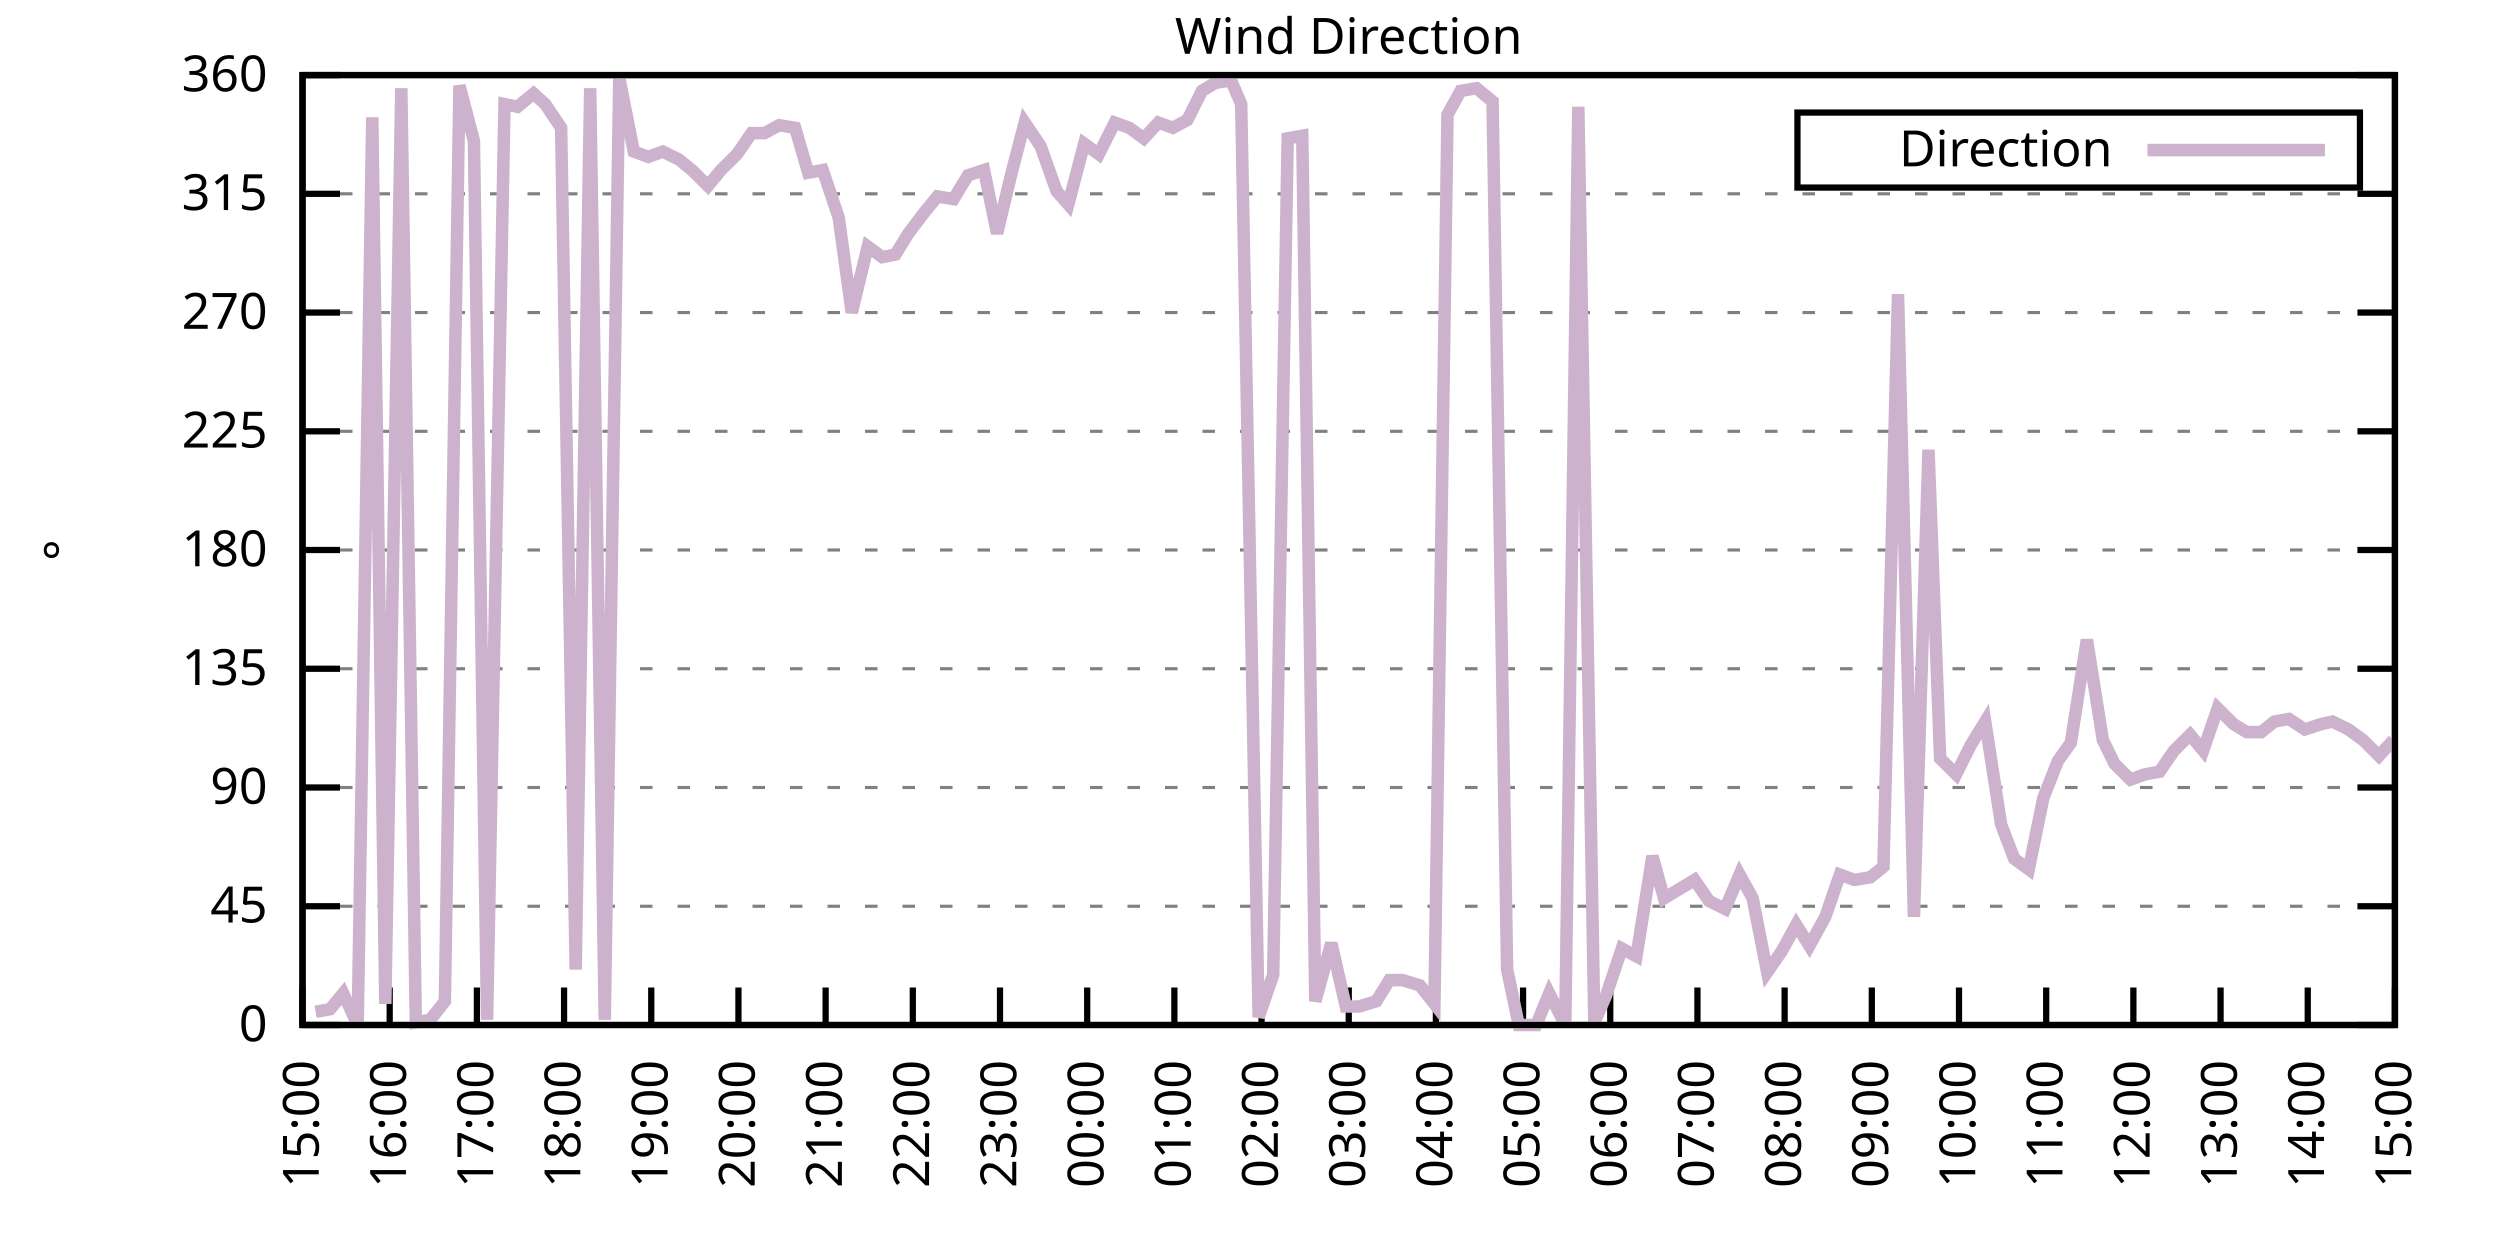
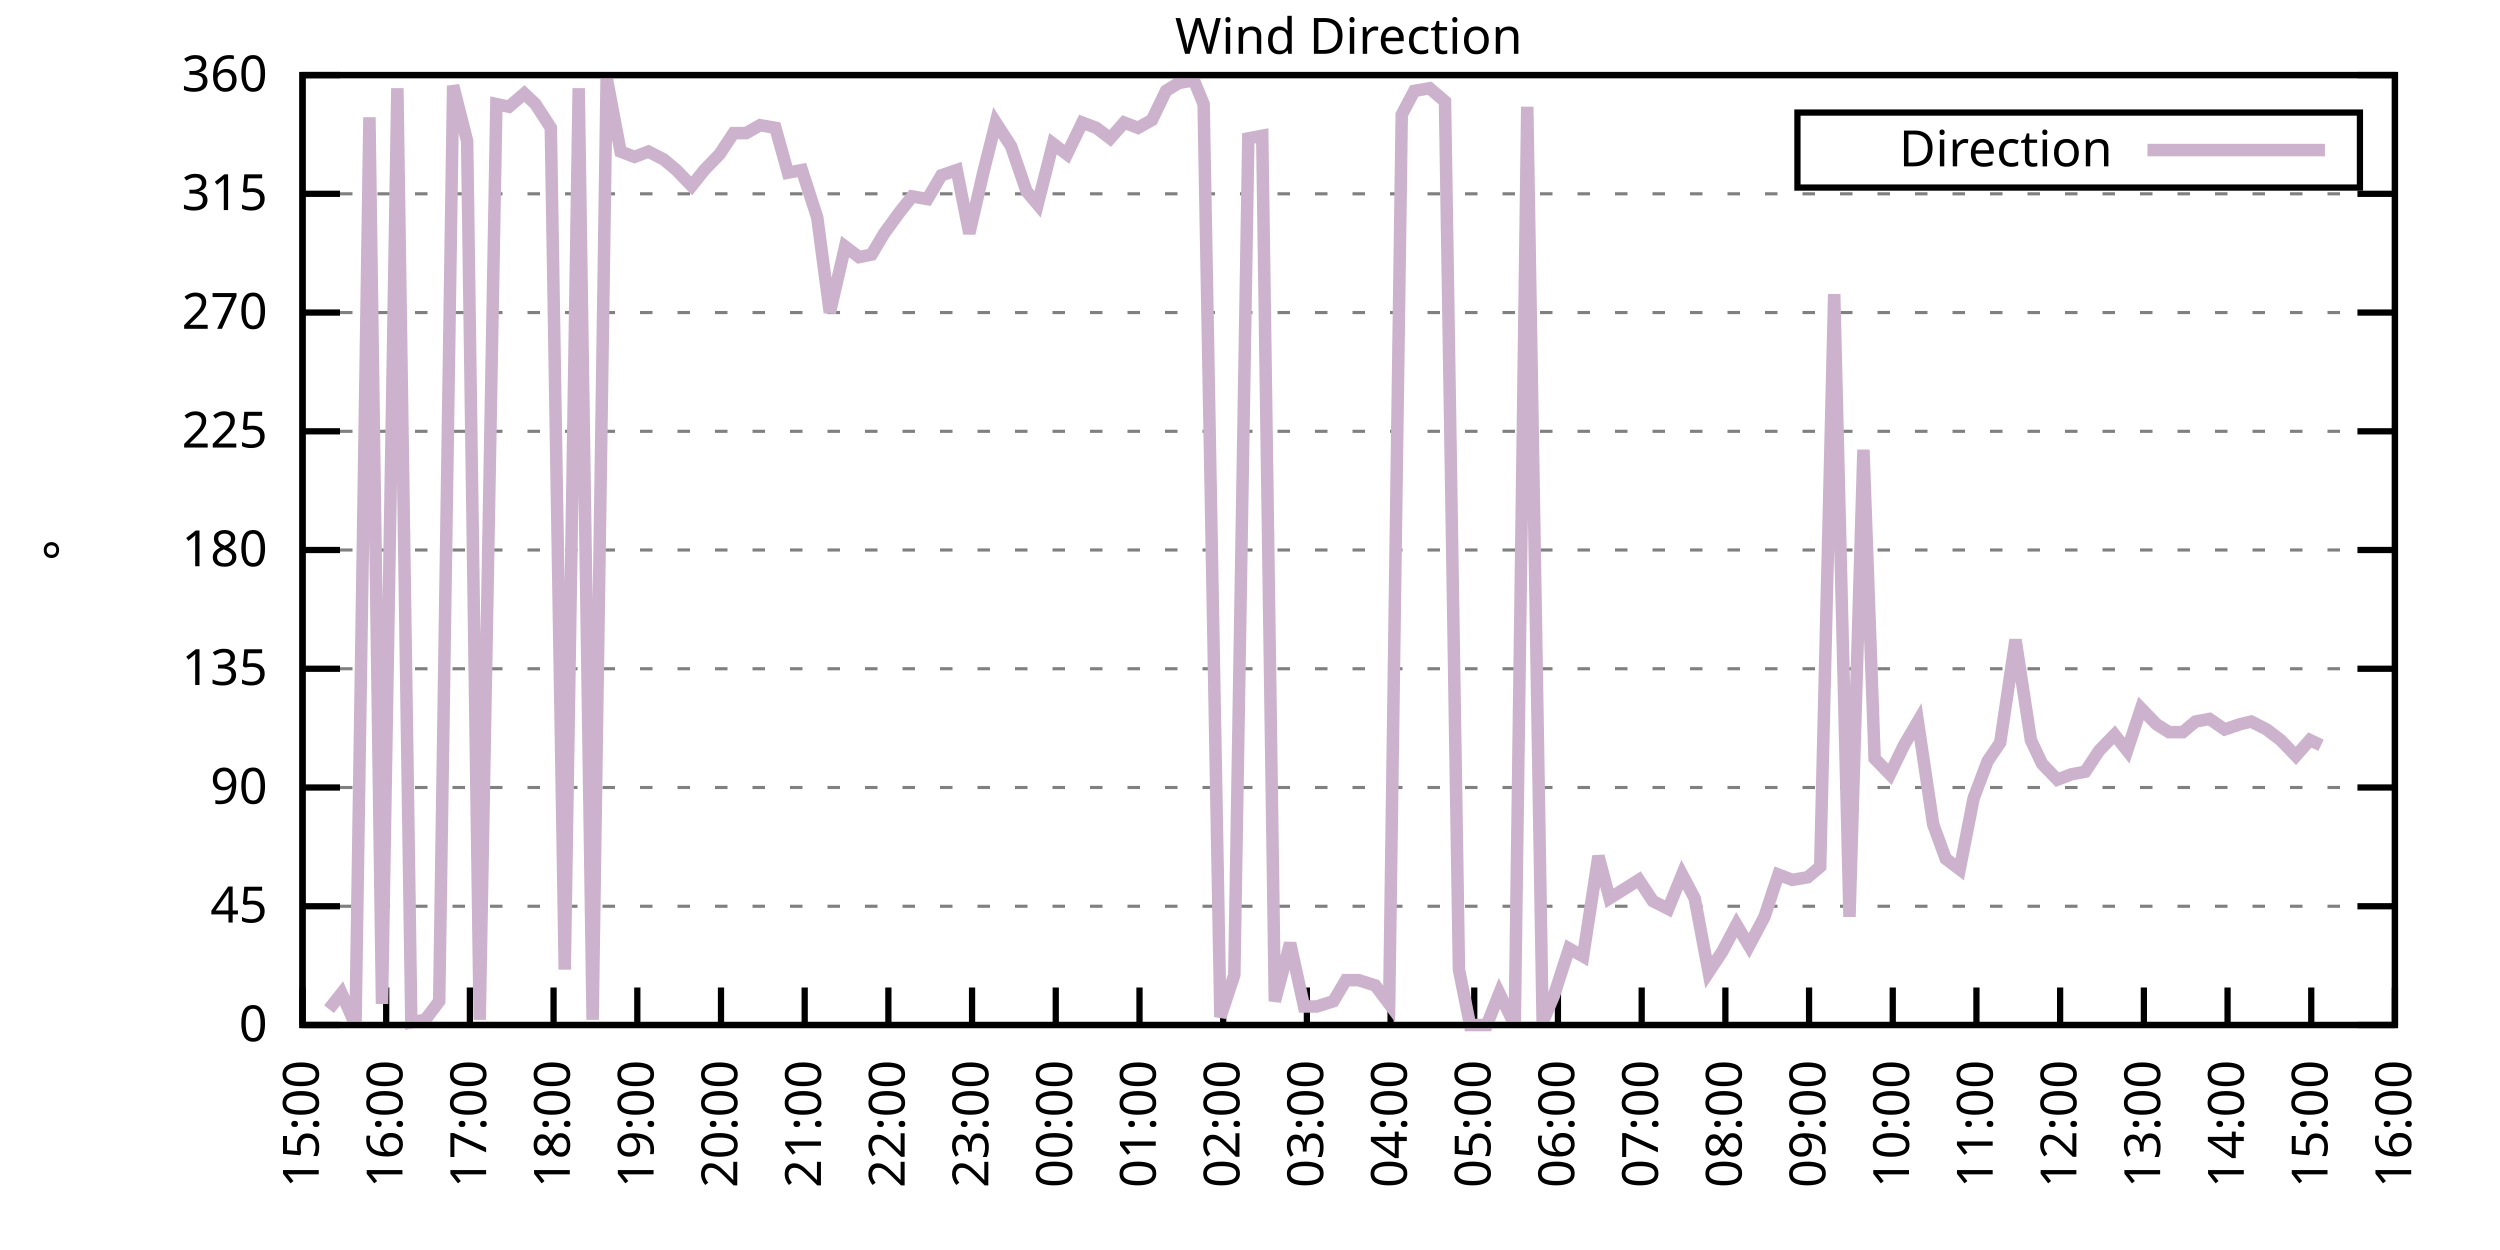
<svg xmlns="http://www.w3.org/2000/svg" xmlns:xlink="http://www.w3.org/1999/xlink" width="400" height="200" viewBox="0 0 400 200">
  <g id="gnuplot_canvas">
    <rect x="0" y="0" width="400" height="200" fill="none" />
    <defs>
      <circle id="gpDot" r="0.5" stroke-width="0.5" stroke="currentColor" />
      <path id="gpPt0" stroke-width="0.333" stroke="currentColor" d="M-1,0 h2 M0,-1 v2" />
      <path id="gpPt1" stroke-width="0.333" stroke="currentColor" d="M-1,-1 L1,1 M1,-1 L-1,1" />
      <path id="gpPt2" stroke-width="0.333" stroke="currentColor" d="M-1,0 L1,0 M0,-1 L0,1 M-1,-1 L1,1 M-1,1 L1,-1" />
      <rect id="gpPt3" stroke-width="0.333" stroke="currentColor" x="-1" y="-1" width="2" height="2" />
      <rect id="gpPt4" stroke-width="0.333" stroke="currentColor" fill="currentColor" x="-1" y="-1" width="2" height="2" />
      <circle id="gpPt5" stroke-width="0.333" stroke="currentColor" cx="0" cy="0" r="1" />
      <use xlink:href="#gpPt5" id="gpPt6" fill="currentColor" stroke="none" />
      <path id="gpPt7" stroke-width="0.333" stroke="currentColor" d="M0,-1.33 L-1.33,0.67 L1.33,0.67 z" />
      <use xlink:href="#gpPt7" id="gpPt8" fill="currentColor" stroke="none" />
      <use xlink:href="#gpPt7" id="gpPt9" stroke="currentColor" transform="rotate(180)" />
      <use xlink:href="#gpPt9" id="gpPt10" fill="currentColor" stroke="none" />
      <use xlink:href="#gpPt3" id="gpPt11" stroke="currentColor" transform="rotate(45)" />
      <use xlink:href="#gpPt11" id="gpPt12" fill="currentColor" stroke="none" />
      <path id="gpPt13" stroke-width="0.333" stroke="currentColor" d="M0,1.330 L1.265,0.411 L0.782,-1.067 L-0.782,-1.076 L-1.265,0.411 z" />
      <use xlink:href="#gpPt13" id="gpPt14" fill="currentColor" stroke="none" />
      <filter id="textbox" filterUnits="objectBoundingBox" x="0" y="0" height="1" width="1">
        <feFlood flood-color="white" flood-opacity="1" result="bgnd" />
        <feComposite in="SourceGraphic" in2="bgnd" operator="atop" />
      </filter>
      <filter id="greybox" filterUnits="objectBoundingBox" x="0" y="0" height="1" width="1">
        <feFlood flood-color="lightgrey" flood-opacity="1" result="grey" />
        <feComposite in="SourceGraphic" in2="grey" operator="atop" />
      </filter>
    </defs>
    <g fill="none" color="white" stroke="currentColor" stroke-width="1.00" stroke-linecap="butt" stroke-linejoin="miter">
</g>
    <g fill="none" color="black" stroke="currentColor" stroke-width="1.00" stroke-linecap="butt" stroke-linejoin="miter">
      <g stroke="none" shape-rendering="crispEdges">
        <polygon fill="rgb(255, 255, 255)" points="48.40,164.00 383.18,164.00 383.18,12.02 48.40,12.02 " />
      </g>
    </g>
    <g fill="none" color="black" stroke="currentColor" stroke-width="1.00" stroke-linecap="butt" stroke-linejoin="miter">
</g>
    <g fill="none" color="black" stroke="black" stroke-width="0.50" stroke-linecap="butt" stroke-linejoin="miter">
</g>
    <g fill="none" color="gray" stroke="currentColor" stroke-width="0.50" stroke-linecap="butt" stroke-linejoin="miter">
      <path stroke="gray" stroke-dasharray="2,4" class="gridline" d="M48.40,164.00 L383.19,164.00  " />
    </g>
    <g fill="none" color="gray" stroke="gray" stroke-width="1.00" stroke-linecap="butt" stroke-linejoin="miter">
</g>
    <g fill="none" color="black" stroke="currentColor" stroke-width="1.00" stroke-linecap="butt" stroke-linejoin="miter">
      <path stroke="black" d="M48.40,164.00 L54.40,164.00 M383.19,164.00 L377.19,164.00  " />
      <g transform="translate(42.80,166.60)" stroke="none" fill="black" font-family="Sans" font-size="8.00" text-anchor="end">
        <text>
          <tspan font-family="Sans"> 0</tspan>
        </text>
      </g>
    </g>
    <g fill="none" color="black" stroke="currentColor" stroke-width="1.00" stroke-linecap="butt" stroke-linejoin="miter">
</g>
    <g fill="none" color="black" stroke="black" stroke-width="0.50" stroke-linecap="butt" stroke-linejoin="miter">
</g>
    <g fill="none" color="gray" stroke="currentColor" stroke-width="0.50" stroke-linecap="butt" stroke-linejoin="miter">
      <path stroke="gray" stroke-dasharray="2,4" class="gridline" d="M48.40,145.00 L383.19,145.00  " />
    </g>
    <g fill="none" color="gray" stroke="gray" stroke-width="1.00" stroke-linecap="butt" stroke-linejoin="miter">
</g>
    <g fill="none" color="black" stroke="currentColor" stroke-width="1.00" stroke-linecap="butt" stroke-linejoin="miter">
      <path stroke="black" d="M48.40,145.00 L54.40,145.00 M383.19,145.00 L377.19,145.00  " />
      <g transform="translate(42.80,147.60)" stroke="none" fill="black" font-family="Sans" font-size="8.00" text-anchor="end">
        <text>
          <tspan font-family="Sans"> 45</tspan>
        </text>
      </g>
    </g>
    <g fill="none" color="black" stroke="currentColor" stroke-width="1.00" stroke-linecap="butt" stroke-linejoin="miter">
</g>
    <g fill="none" color="black" stroke="black" stroke-width="0.50" stroke-linecap="butt" stroke-linejoin="miter">
</g>
    <g fill="none" color="gray" stroke="currentColor" stroke-width="0.50" stroke-linecap="butt" stroke-linejoin="miter">
      <path stroke="gray" stroke-dasharray="2,4" class="gridline" d="M48.40,126.00 L383.19,126.00  " />
    </g>
    <g fill="none" color="gray" stroke="gray" stroke-width="1.00" stroke-linecap="butt" stroke-linejoin="miter">
</g>
    <g fill="none" color="black" stroke="currentColor" stroke-width="1.00" stroke-linecap="butt" stroke-linejoin="miter">
      <path stroke="black" d="M48.40,126.00 L54.40,126.00 M383.19,126.00 L377.19,126.00  " />
      <g transform="translate(42.80,128.60)" stroke="none" fill="black" font-family="Sans" font-size="8.00" text-anchor="end">
        <text>
          <tspan font-family="Sans"> 90</tspan>
        </text>
      </g>
    </g>
    <g fill="none" color="black" stroke="currentColor" stroke-width="1.00" stroke-linecap="butt" stroke-linejoin="miter">
</g>
    <g fill="none" color="black" stroke="black" stroke-width="0.50" stroke-linecap="butt" stroke-linejoin="miter">
</g>
    <g fill="none" color="gray" stroke="currentColor" stroke-width="0.50" stroke-linecap="butt" stroke-linejoin="miter">
      <path stroke="gray" stroke-dasharray="2,4" class="gridline" d="M48.40,107.00 L383.19,107.00  " />
    </g>
    <g fill="none" color="gray" stroke="gray" stroke-width="1.00" stroke-linecap="butt" stroke-linejoin="miter">
</g>
    <g fill="none" color="black" stroke="currentColor" stroke-width="1.00" stroke-linecap="butt" stroke-linejoin="miter">
      <path stroke="black" d="M48.40,107.00 L54.40,107.00 M383.19,107.00 L377.19,107.00  " />
      <g transform="translate(42.80,109.60)" stroke="none" fill="black" font-family="Sans" font-size="8.00" text-anchor="end">
        <text>
          <tspan font-family="Sans"> 135</tspan>
        </text>
      </g>
    </g>
    <g fill="none" color="black" stroke="currentColor" stroke-width="1.00" stroke-linecap="butt" stroke-linejoin="miter">
</g>
    <g fill="none" color="black" stroke="black" stroke-width="0.50" stroke-linecap="butt" stroke-linejoin="miter">
</g>
    <g fill="none" color="gray" stroke="currentColor" stroke-width="0.50" stroke-linecap="butt" stroke-linejoin="miter">
      <path stroke="gray" stroke-dasharray="2,4" class="gridline" d="M48.40,88.00 L383.19,88.00  " />
    </g>
    <g fill="none" color="gray" stroke="gray" stroke-width="1.00" stroke-linecap="butt" stroke-linejoin="miter">
</g>
    <g fill="none" color="black" stroke="currentColor" stroke-width="1.00" stroke-linecap="butt" stroke-linejoin="miter">
      <path stroke="black" d="M48.40,88.00 L54.40,88.00 M383.19,88.00 L377.19,88.00  " />
      <g transform="translate(42.80,90.60)" stroke="none" fill="black" font-family="Sans" font-size="8.00" text-anchor="end">
        <text>
          <tspan font-family="Sans"> 180</tspan>
        </text>
      </g>
    </g>
    <g fill="none" color="black" stroke="currentColor" stroke-width="1.00" stroke-linecap="butt" stroke-linejoin="miter">
</g>
    <g fill="none" color="black" stroke="black" stroke-width="0.50" stroke-linecap="butt" stroke-linejoin="miter">
</g>
    <g fill="none" color="gray" stroke="currentColor" stroke-width="0.50" stroke-linecap="butt" stroke-linejoin="miter">
      <path stroke="gray" stroke-dasharray="2,4" class="gridline" d="M48.40,69.01 L383.19,69.01  " />
    </g>
    <g fill="none" color="gray" stroke="gray" stroke-width="1.00" stroke-linecap="butt" stroke-linejoin="miter">
</g>
    <g fill="none" color="black" stroke="currentColor" stroke-width="1.00" stroke-linecap="butt" stroke-linejoin="miter">
      <path stroke="black" d="M48.40,69.01 L54.40,69.01 M383.19,69.01 L377.19,69.01  " />
      <g transform="translate(42.80,71.61)" stroke="none" fill="black" font-family="Sans" font-size="8.00" text-anchor="end">
        <text>
          <tspan font-family="Sans"> 225</tspan>
        </text>
      </g>
    </g>
    <g fill="none" color="black" stroke="currentColor" stroke-width="1.00" stroke-linecap="butt" stroke-linejoin="miter">
</g>
    <g fill="none" color="black" stroke="black" stroke-width="0.50" stroke-linecap="butt" stroke-linejoin="miter">
</g>
    <g fill="none" color="gray" stroke="currentColor" stroke-width="0.50" stroke-linecap="butt" stroke-linejoin="miter">
      <path stroke="gray" stroke-dasharray="2,4" class="gridline" d="M48.40,50.01 L383.19,50.01  " />
    </g>
    <g fill="none" color="gray" stroke="gray" stroke-width="1.00" stroke-linecap="butt" stroke-linejoin="miter">
</g>
    <g fill="none" color="black" stroke="currentColor" stroke-width="1.00" stroke-linecap="butt" stroke-linejoin="miter">
      <path stroke="black" d="M48.40,50.01 L54.40,50.01 M383.19,50.01 L377.19,50.01  " />
      <g transform="translate(42.80,52.61)" stroke="none" fill="black" font-family="Sans" font-size="8.00" text-anchor="end">
        <text>
          <tspan font-family="Sans"> 270</tspan>
        </text>
      </g>
    </g>
    <g fill="none" color="black" stroke="currentColor" stroke-width="1.00" stroke-linecap="butt" stroke-linejoin="miter">
</g>
    <g fill="none" color="black" stroke="black" stroke-width="0.50" stroke-linecap="butt" stroke-linejoin="miter">
</g>
    <g fill="none" color="gray" stroke="currentColor" stroke-width="0.50" stroke-linecap="butt" stroke-linejoin="miter">
      <path stroke="gray" stroke-dasharray="2,4" class="gridline" d="M48.40,31.01 L383.19,31.01  " />
    </g>
    <g fill="none" color="gray" stroke="gray" stroke-width="1.00" stroke-linecap="butt" stroke-linejoin="miter">
</g>
    <g fill="none" color="black" stroke="currentColor" stroke-width="1.00" stroke-linecap="butt" stroke-linejoin="miter">
      <path stroke="black" d="M48.40,31.01 L54.40,31.01 M383.19,31.01 L377.19,31.01  " />
      <g transform="translate(42.80,33.61)" stroke="none" fill="black" font-family="Sans" font-size="8.00" text-anchor="end">
        <text>
          <tspan font-family="Sans"> 315</tspan>
        </text>
      </g>
    </g>
    <g fill="none" color="black" stroke="currentColor" stroke-width="1.00" stroke-linecap="butt" stroke-linejoin="miter">
</g>
    <g fill="none" color="black" stroke="black" stroke-width="0.50" stroke-linecap="butt" stroke-linejoin="miter">
</g>
    <g fill="none" color="gray" stroke="currentColor" stroke-width="0.50" stroke-linecap="butt" stroke-linejoin="miter">
      <path stroke="gray" stroke-dasharray="2,4" class="gridline" d="M48.40,12.01 L383.19,12.01  " />
    </g>
    <g fill="none" color="gray" stroke="gray" stroke-width="1.00" stroke-linecap="butt" stroke-linejoin="miter">
</g>
    <g fill="none" color="black" stroke="currentColor" stroke-width="1.00" stroke-linecap="butt" stroke-linejoin="miter">
      <path stroke="black" d="M48.40,12.01 L54.40,12.01 M383.19,12.01 L377.19,12.01  " />
      <g transform="translate(42.80,14.61)" stroke="none" fill="black" font-family="Sans" font-size="8.00" text-anchor="end">
        <text>
          <tspan font-family="Sans"> 360</tspan>
        </text>
      </g>
    </g>
    <g fill="none" color="black" stroke="currentColor" stroke-width="1.00" stroke-linecap="butt" stroke-linejoin="miter">
      <path stroke="black" d="M48.40,164.00 L48.40,158.00  " />
      <g transform="translate(51.00,169.60) rotate(270.00)" stroke="none" fill="black" font-family="Sans" font-size="8.00" text-anchor="end">
        <text>
          <tspan font-family="Sans">15:00</tspan>
        </text>
      </g>
    </g>
    <g fill="none" color="black" stroke="currentColor" stroke-width="1.00" stroke-linecap="butt" stroke-linejoin="miter">
-       <path stroke="black" d="M62.35,164.00 L62.35,158.00  " />
-       <g transform="translate(64.95,169.60) rotate(270.00)" stroke="none" fill="black" font-family="Sans" font-size="8.00" text-anchor="end">
+       <path stroke="black" d="M61.79,164.00 L61.79,158.00  " />
+       <g transform="translate(64.39,169.60) rotate(270.00)" stroke="none" fill="black" font-family="Sans" font-size="8.00" text-anchor="end">
        <text>
          <tspan font-family="Sans">16:00</tspan>
        </text>
      </g>
    </g>
    <g fill="none" color="black" stroke="currentColor" stroke-width="1.00" stroke-linecap="butt" stroke-linejoin="miter">
-       <path stroke="black" d="M76.30,164.00 L76.30,158.00  " />
-       <g transform="translate(78.90,169.60) rotate(270.00)" stroke="none" fill="black" font-family="Sans" font-size="8.00" text-anchor="end">
+       <path stroke="black" d="M75.18,164.00 L75.18,158.00  " />
+       <g transform="translate(77.78,169.60) rotate(270.00)" stroke="none" fill="black" font-family="Sans" font-size="8.00" text-anchor="end">
        <text>
          <tspan font-family="Sans">17:00</tspan>
        </text>
      </g>
    </g>
    <g fill="none" color="black" stroke="currentColor" stroke-width="1.00" stroke-linecap="butt" stroke-linejoin="miter">
-       <path stroke="black" d="M90.25,164.00 L90.25,158.00  " />
-       <g transform="translate(92.85,169.60) rotate(270.00)" stroke="none" fill="black" font-family="Sans" font-size="8.00" text-anchor="end">
+       <path stroke="black" d="M88.57,164.00 L88.57,158.00  " />
+       <g transform="translate(91.17,169.60) rotate(270.00)" stroke="none" fill="black" font-family="Sans" font-size="8.00" text-anchor="end">
        <text>
          <tspan font-family="Sans">18:00</tspan>
        </text>
      </g>
    </g>
    <g fill="none" color="black" stroke="currentColor" stroke-width="1.00" stroke-linecap="butt" stroke-linejoin="miter">
-       <path stroke="black" d="M104.20,164.00 L104.20,158.00  " />
-       <g transform="translate(106.80,169.60) rotate(270.00)" stroke="none" fill="black" font-family="Sans" font-size="8.00" text-anchor="end">
+       <path stroke="black" d="M101.97,164.00 L101.97,158.00  " />
+       <g transform="translate(104.57,169.60) rotate(270.00)" stroke="none" fill="black" font-family="Sans" font-size="8.00" text-anchor="end">
        <text>
          <tspan font-family="Sans">19:00</tspan>
        </text>
      </g>
    </g>
    <g fill="none" color="black" stroke="currentColor" stroke-width="1.00" stroke-linecap="butt" stroke-linejoin="miter">
-       <path stroke="black" d="M118.15,164.00 L118.15,158.00  " />
-       <g transform="translate(120.75,169.60) rotate(270.00)" stroke="none" fill="black" font-family="Sans" font-size="8.00" text-anchor="end">
+       <path stroke="black" d="M115.36,164.00 L115.36,158.00  " />
+       <g transform="translate(117.96,169.60) rotate(270.00)" stroke="none" fill="black" font-family="Sans" font-size="8.00" text-anchor="end">
        <text>
          <tspan font-family="Sans">20:00</tspan>
        </text>
      </g>
    </g>
    <g fill="none" color="black" stroke="currentColor" stroke-width="1.00" stroke-linecap="butt" stroke-linejoin="miter">
-       <path stroke="black" d="M132.10,164.00 L132.10,158.00  " />
-       <g transform="translate(134.70,169.60) rotate(270.00)" stroke="none" fill="black" font-family="Sans" font-size="8.00" text-anchor="end">
+       <path stroke="black" d="M128.75,164.00 L128.75,158.00  " />
+       <g transform="translate(131.35,169.60) rotate(270.00)" stroke="none" fill="black" font-family="Sans" font-size="8.00" text-anchor="end">
        <text>
          <tspan font-family="Sans">21:00</tspan>
        </text>
      </g>
    </g>
    <g fill="none" color="black" stroke="currentColor" stroke-width="1.00" stroke-linecap="butt" stroke-linejoin="miter">
-       <path stroke="black" d="M146.05,164.00 L146.05,158.00  " />
-       <g transform="translate(148.65,169.60) rotate(270.00)" stroke="none" fill="black" font-family="Sans" font-size="8.00" text-anchor="end">
+       <path stroke="black" d="M142.14,164.00 L142.14,158.00  " />
+       <g transform="translate(144.74,169.60) rotate(270.00)" stroke="none" fill="black" font-family="Sans" font-size="8.00" text-anchor="end">
        <text>
          <tspan font-family="Sans">22:00</tspan>
        </text>
      </g>
    </g>
    <g fill="none" color="black" stroke="currentColor" stroke-width="1.00" stroke-linecap="butt" stroke-linejoin="miter">
-       <path stroke="black" d="M160.00,164.00 L160.00,158.00  " />
-       <g transform="translate(162.60,169.60) rotate(270.00)" stroke="none" fill="black" font-family="Sans" font-size="8.00" text-anchor="end">
+       <path stroke="black" d="M155.53,164.00 L155.53,158.00  " />
+       <g transform="translate(158.13,169.60) rotate(270.00)" stroke="none" fill="black" font-family="Sans" font-size="8.00" text-anchor="end">
        <text>
          <tspan font-family="Sans">23:00</tspan>
        </text>
      </g>
    </g>
    <g fill="none" color="black" stroke="currentColor" stroke-width="1.00" stroke-linecap="butt" stroke-linejoin="miter">
-       <path stroke="black" d="M173.95,164.00 L173.95,158.00  " />
-       <g transform="translate(176.55,169.60) rotate(270.00)" stroke="none" fill="black" font-family="Sans" font-size="8.00" text-anchor="end">
+       <path stroke="black" d="M168.92,164.00 L168.92,158.00  " />
+       <g transform="translate(171.52,169.60) rotate(270.00)" stroke="none" fill="black" font-family="Sans" font-size="8.00" text-anchor="end">
        <text>
          <tspan font-family="Sans">00:00</tspan>
        </text>
      </g>
    </g>
    <g fill="none" color="black" stroke="currentColor" stroke-width="1.00" stroke-linecap="butt" stroke-linejoin="miter">
-       <path stroke="black" d="M187.90,164.00 L187.90,158.00  " />
-       <g transform="translate(190.50,169.60) rotate(270.00)" stroke="none" fill="black" font-family="Sans" font-size="8.00" text-anchor="end">
+       <path stroke="black" d="M182.32,164.00 L182.32,158.00  " />
+       <g transform="translate(184.92,169.60) rotate(270.00)" stroke="none" fill="black" font-family="Sans" font-size="8.00" text-anchor="end">
        <text>
          <tspan font-family="Sans">01:00</tspan>
        </text>
      </g>
    </g>
    <g fill="none" color="black" stroke="currentColor" stroke-width="1.00" stroke-linecap="butt" stroke-linejoin="miter">
-       <path stroke="black" d="M201.85,164.00 L201.85,158.00  " />
-       <g transform="translate(204.45,169.60) rotate(270.00)" stroke="none" fill="black" font-family="Sans" font-size="8.00" text-anchor="end">
+       <path stroke="black" d="M195.71,164.00 L195.71,158.00  " />
+       <g transform="translate(198.31,169.60) rotate(270.00)" stroke="none" fill="black" font-family="Sans" font-size="8.00" text-anchor="end">
        <text>
          <tspan font-family="Sans">02:00</tspan>
        </text>
      </g>
    </g>
    <g fill="none" color="black" stroke="currentColor" stroke-width="1.00" stroke-linecap="butt" stroke-linejoin="miter">
-       <path stroke="black" d="M215.80,164.00 L215.80,158.00  " />
-       <g transform="translate(218.40,169.60) rotate(270.00)" stroke="none" fill="black" font-family="Sans" font-size="8.00" text-anchor="end">
+       <path stroke="black" d="M209.10,164.00 L209.10,158.00  " />
+       <g transform="translate(211.70,169.60) rotate(270.00)" stroke="none" fill="black" font-family="Sans" font-size="8.00" text-anchor="end">
        <text>
          <tspan font-family="Sans">03:00</tspan>
        </text>
      </g>
    </g>
    <g fill="none" color="black" stroke="currentColor" stroke-width="1.00" stroke-linecap="butt" stroke-linejoin="miter">
-       <path stroke="black" d="M229.74,164.00 L229.74,158.00  " />
-       <g transform="translate(232.34,169.60) rotate(270.00)" stroke="none" fill="black" font-family="Sans" font-size="8.00" text-anchor="end">
+       <path stroke="black" d="M222.49,164.00 L222.49,158.00  " />
+       <g transform="translate(225.09,169.60) rotate(270.00)" stroke="none" fill="black" font-family="Sans" font-size="8.00" text-anchor="end">
        <text>
          <tspan font-family="Sans">04:00</tspan>
        </text>
      </g>
    </g>
    <g fill="none" color="black" stroke="currentColor" stroke-width="1.00" stroke-linecap="butt" stroke-linejoin="miter">
-       <path stroke="black" d="M243.69,164.00 L243.69,158.00  " />
-       <g transform="translate(246.29,169.60) rotate(270.00)" stroke="none" fill="black" font-family="Sans" font-size="8.00" text-anchor="end">
+       <path stroke="black" d="M235.88,164.00 L235.88,158.00  " />
+       <g transform="translate(238.48,169.60) rotate(270.00)" stroke="none" fill="black" font-family="Sans" font-size="8.00" text-anchor="end">
        <text>
          <tspan font-family="Sans">05:00</tspan>
        </text>
      </g>
    </g>
    <g fill="none" color="black" stroke="currentColor" stroke-width="1.00" stroke-linecap="butt" stroke-linejoin="miter">
-       <path stroke="black" d="M257.64,164.00 L257.64,158.00  " />
-       <g transform="translate(260.24,169.60) rotate(270.00)" stroke="none" fill="black" font-family="Sans" font-size="8.00" text-anchor="end">
+       <path stroke="black" d="M249.27,164.00 L249.27,158.00  " />
+       <g transform="translate(251.87,169.60) rotate(270.00)" stroke="none" fill="black" font-family="Sans" font-size="8.00" text-anchor="end">
        <text>
          <tspan font-family="Sans">06:00</tspan>
        </text>
      </g>
    </g>
    <g fill="none" color="black" stroke="currentColor" stroke-width="1.00" stroke-linecap="butt" stroke-linejoin="miter">
-       <path stroke="black" d="M271.59,164.00 L271.59,158.00  " />
-       <g transform="translate(274.19,169.60) rotate(270.00)" stroke="none" fill="black" font-family="Sans" font-size="8.00" text-anchor="end">
+       <path stroke="black" d="M262.67,164.00 L262.67,158.00  " />
+       <g transform="translate(265.27,169.60) rotate(270.00)" stroke="none" fill="black" font-family="Sans" font-size="8.00" text-anchor="end">
        <text>
          <tspan font-family="Sans">07:00</tspan>
        </text>
      </g>
    </g>
    <g fill="none" color="black" stroke="currentColor" stroke-width="1.00" stroke-linecap="butt" stroke-linejoin="miter">
-       <path stroke="black" d="M285.54,164.00 L285.54,158.00  " />
-       <g transform="translate(288.14,169.60) rotate(270.00)" stroke="none" fill="black" font-family="Sans" font-size="8.00" text-anchor="end">
+       <path stroke="black" d="M276.06,164.00 L276.06,158.00  " />
+       <g transform="translate(278.66,169.60) rotate(270.00)" stroke="none" fill="black" font-family="Sans" font-size="8.00" text-anchor="end">
        <text>
          <tspan font-family="Sans">08:00</tspan>
        </text>
      </g>
    </g>
    <g fill="none" color="black" stroke="currentColor" stroke-width="1.00" stroke-linecap="butt" stroke-linejoin="miter">
-       <path stroke="black" d="M299.49,164.00 L299.49,158.00  " />
-       <g transform="translate(302.09,169.60) rotate(270.00)" stroke="none" fill="black" font-family="Sans" font-size="8.00" text-anchor="end">
+       <path stroke="black" d="M289.45,164.00 L289.45,158.00  " />
+       <g transform="translate(292.05,169.60) rotate(270.00)" stroke="none" fill="black" font-family="Sans" font-size="8.00" text-anchor="end">
        <text>
          <tspan font-family="Sans">09:00</tspan>
        </text>
      </g>
    </g>
    <g fill="none" color="black" stroke="currentColor" stroke-width="1.00" stroke-linecap="butt" stroke-linejoin="miter">
-       <path stroke="black" d="M313.44,164.00 L313.44,158.00  " />
-       <g transform="translate(316.04,169.60) rotate(270.00)" stroke="none" fill="black" font-family="Sans" font-size="8.00" text-anchor="end">
+       <path stroke="black" d="M302.84,164.00 L302.84,158.00  " />
+       <g transform="translate(305.44,169.60) rotate(270.00)" stroke="none" fill="black" font-family="Sans" font-size="8.00" text-anchor="end">
        <text>
          <tspan font-family="Sans">10:00</tspan>
        </text>
      </g>
    </g>
    <g fill="none" color="black" stroke="currentColor" stroke-width="1.00" stroke-linecap="butt" stroke-linejoin="miter">
-       <path stroke="black" d="M327.39,164.00 L327.39,158.00  " />
-       <g transform="translate(329.99,169.60) rotate(270.00)" stroke="none" fill="black" font-family="Sans" font-size="8.00" text-anchor="end">
+       <path stroke="black" d="M316.23,164.00 L316.23,158.00  " />
+       <g transform="translate(318.83,169.60) rotate(270.00)" stroke="none" fill="black" font-family="Sans" font-size="8.00" text-anchor="end">
        <text>
          <tspan font-family="Sans">11:00</tspan>
        </text>
      </g>
    </g>
    <g fill="none" color="black" stroke="currentColor" stroke-width="1.00" stroke-linecap="butt" stroke-linejoin="miter">
-       <path stroke="black" d="M341.34,164.00 L341.34,158.00  " />
-       <g transform="translate(343.94,169.60) rotate(270.00)" stroke="none" fill="black" font-family="Sans" font-size="8.00" text-anchor="end">
+       <path stroke="black" d="M329.62,164.00 L329.62,158.00  " />
+       <g transform="translate(332.22,169.60) rotate(270.00)" stroke="none" fill="black" font-family="Sans" font-size="8.00" text-anchor="end">
        <text>
          <tspan font-family="Sans">12:00</tspan>
        </text>
      </g>
    </g>
    <g fill="none" color="black" stroke="currentColor" stroke-width="1.00" stroke-linecap="butt" stroke-linejoin="miter">
-       <path stroke="black" d="M355.29,164.00 L355.29,158.00  " />
-       <g transform="translate(357.89,169.60) rotate(270.00)" stroke="none" fill="black" font-family="Sans" font-size="8.00" text-anchor="end">
+       <path stroke="black" d="M343.02,164.00 L343.02,158.00  " />
+       <g transform="translate(345.62,169.60) rotate(270.00)" stroke="none" fill="black" font-family="Sans" font-size="8.00" text-anchor="end">
        <text>
          <tspan font-family="Sans">13:00</tspan>
        </text>
      </g>
    </g>
    <g fill="none" color="black" stroke="currentColor" stroke-width="1.00" stroke-linecap="butt" stroke-linejoin="miter">
-       <path stroke="black" d="M369.24,164.00 L369.24,158.00  " />
-       <g transform="translate(371.84,169.60) rotate(270.00)" stroke="none" fill="black" font-family="Sans" font-size="8.00" text-anchor="end">
+       <path stroke="black" d="M356.41,164.00 L356.41,158.00  " />
+       <g transform="translate(359.01,169.60) rotate(270.00)" stroke="none" fill="black" font-family="Sans" font-size="8.00" text-anchor="end">
        <text>
          <tspan font-family="Sans">14:00</tspan>
+         </text>
+       </g>
+     </g>
+     <g fill="none" color="black" stroke="currentColor" stroke-width="1.00" stroke-linecap="butt" stroke-linejoin="miter">
+       <path stroke="black" d="M369.80,164.00 L369.80,158.00  " />
+       <g transform="translate(372.40,169.60) rotate(270.00)" stroke="none" fill="black" font-family="Sans" font-size="8.00" text-anchor="end">
+         <text>
+           <tspan font-family="Sans">15:00</tspan>
        </text>
      </g>
    </g>
    <g fill="none" color="black" stroke="currentColor" stroke-width="1.00" stroke-linecap="butt" stroke-linejoin="miter">
      <path stroke="black" d="M383.19,164.00 L383.19,158.00  " />
      <g transform="translate(385.79,169.60) rotate(270.00)" stroke="none" fill="black" font-family="Sans" font-size="8.00" text-anchor="end">
        <text>
-           <tspan font-family="Sans">15:00</tspan>
+           <tspan font-family="Sans">16:00</tspan>
        </text>
      </g>
    </g>
    <g fill="none" color="black" stroke="currentColor" stroke-width="1.00" stroke-linecap="butt" stroke-linejoin="miter">
</g>
    <g fill="none" color="black" stroke="currentColor" stroke-width="1.00" stroke-linecap="butt" stroke-linejoin="miter">
      <path stroke="black" d="M48.40,12.01 L48.40,164.00 L383.19,164.00 L383.19,12.01 L48.40,12.01 Z  " />
    </g>
    <g fill="none" color="black" stroke="currentColor" stroke-width="1.00" stroke-linecap="butt" stroke-linejoin="miter">
</g>
    <g fill="none" color="black" stroke="currentColor" stroke-width="1.00" stroke-linecap="butt" stroke-linejoin="miter">
      <path stroke="black" d="M287.59,30.01 L287.59,18.01 L377.59,18.01 L377.59,30.01 L287.59,30.01 Z  " />
    </g>
    <g id="Wind_direction_plot_1">
      <g fill="none" color="white" stroke="black" stroke-width="2.00" stroke-linecap="butt" stroke-linejoin="miter">
</g>
      <g fill="none" color="black" stroke="currentColor" stroke-width="2.00" stroke-linecap="butt" stroke-linejoin="miter">
        <g transform="translate(337.99,26.61)" stroke="none" fill="black" font-family="Sans" font-size="8.00" text-anchor="end">
          <text>
            <tspan font-family="Sans">Direction</tspan>
          </text>
        </g>
      </g>
      <g fill="none" color="black" stroke="currentColor" stroke-width="2.00" stroke-linecap="butt" stroke-linejoin="miter">
-         <path stroke="rgb(204, 178, 204)" d="M343.59,24.01 L371.99,24.01 M50.49,161.89 L52.82,161.47 L54.91,158.93 L57.23,164.00 L59.56,18.77 L61.65,160.62   L64.21,14.12 L66.53,163.58 L68.86,163.16 L71.18,160.20 L73.51,13.70 L75.83,22.56 L77.93,163.16 L80.72,16.65   L82.81,17.08 L85.37,14.97 L87.23,16.65 L89.78,20.45 L92.11,155.13 L94.43,14.12 L96.76,163.16 L99.08,12.43   L101.41,24.25 L103.73,25.10 L106.06,24.25 L108.62,25.52 L110.71,27.21 L113.27,29.74 L115.36,27.21 L117.92,24.68   L120.24,21.30 L122.33,21.30 L124.66,20.03 L127.22,20.45 L129.31,27.63 L131.63,27.21 L134.19,34.81 L136.28,50.01   L138.84,39.45 L141.16,41.14 L143.26,40.72 L145.35,37.34 L147.91,33.96 L150.00,31.43 L152.56,31.85 L154.88,28.05   L157.44,27.21 L159.53,37.34 L161.86,27.63 L163.95,19.61 L166.51,23.41 L169.06,30.59 L170.92,32.70 L173.48,22.99   L175.81,24.68 L178.36,19.61 L180.69,20.45 L183.01,22.14 L185.34,19.61 L187.66,20.45 L189.99,19.19 L192.31,14.54   L194.41,13.28 L196.96,12.85 L198.59,16.65 L201.38,162.73 L203.71,155.98 L206.03,22.14 L208.36,21.72 L210.45,160.20   L213.01,150.91 L215.33,161.04 L217.42,161.04 L220.21,160.20 L222.30,156.82 L224.40,156.82 L227.19,157.67 L229.51,160.62   L231.60,18.34 L233.70,14.54 L236.25,14.12 L238.81,16.23 L241.14,155.13 L243.00,164.00 L245.79,164.00 L247.88,158.93   L250.44,164.00 L252.53,17.08 L255.09,163.58 L256.95,159.36 L259.50,151.76 L261.83,153.02 L264.39,136.98 L266.25,143.73   L271.13,140.78 L273.45,144.16 L276.01,145.42 L278.34,139.93 L280.43,143.73 L282.75,155.56 L285.08,152.18 L287.40,147.96   L289.50,151.33 L292.05,146.69 L294.38,139.93 L296.70,140.78 L299.26,140.36 L301.35,138.67 L303.68,47.05 L306.23,146.69   L308.56,71.96 L310.42,121.36 L312.98,123.89 L315.30,119.25 L317.63,115.45 L320.18,131.91 L322.28,137.40 L324.60,139.09   L326.93,127.69 L329.25,121.78 L331.34,118.83 L333.90,102.36 L336.46,118.40 L338.32,122.20 L340.88,124.74 L343.20,123.89   L345.53,123.47 L347.85,120.09 L350.41,117.56 L352.50,120.09 L354.83,113.34 L357.38,115.87 L359.48,117.14 L361.80,117.14   L363.89,115.45 L366.22,115.03 L368.78,116.71 L371.33,115.87 L373.19,115.45 L375.75,116.71 L378.08,118.40 L380.63,120.94   L382.96,118.40  " />
+         <path stroke="rgb(204, 178, 204)" d="M343.59,24.01 L371.99,24.01 M52.64,161.47 L54.65,158.93 L56.88,164.00 L59.11,18.77 L61.12,160.62 L63.58,14.12   L65.81,163.58 L68.04,163.16 L70.27,160.20 L72.50,13.70 L74.74,22.56 L76.75,163.16 L79.42,16.65 L81.43,17.08   L83.89,14.97 L85.67,16.65 L88.13,20.45 L90.36,155.13 L92.59,14.12 L94.82,163.16 L97.06,12.43 L99.29,24.25   L101.52,25.10 L103.75,24.25 L106.21,25.52 L108.22,27.21 L110.67,29.74 L112.68,27.21 L115.13,24.68 L117.37,21.30   L119.38,21.30 L121.61,20.03 L124.06,20.45 L126.07,27.63 L128.30,27.21 L130.76,34.81 L132.77,50.01 L135.22,39.45   L137.45,41.14 L139.46,40.72 L141.47,37.34 L143.93,33.96 L145.94,31.43 L148.39,31.85 L150.62,28.05 L153.08,27.21   L155.09,37.34 L157.32,27.63 L159.33,19.61 L161.78,23.41 L164.24,30.59 L166.02,32.70 L168.48,22.99 L170.71,24.68   L173.17,19.61 L175.40,20.45 L177.63,22.14 L179.86,19.61 L182.09,20.45 L184.32,19.19 L186.56,14.54 L188.57,13.28   L191.02,12.85 L192.58,16.65 L195.26,162.73 L197.49,155.98 L199.73,22.14 L201.96,21.72 L203.97,160.20 L206.42,150.91   L208.65,161.04 L210.66,161.04 L213.34,160.20 L215.35,156.82 L217.36,156.82 L220.04,157.67 L222.27,160.62 L224.28,18.34   L226.29,14.54 L228.74,14.12 L231.20,16.23 L233.43,155.13 L235.21,164.00 L237.89,164.00 L239.90,158.93 L242.36,164.00   L244.36,17.08 L246.82,163.58 L248.60,159.36 L251.06,151.76 L253.29,153.02 L255.75,136.98 L257.53,143.73 L262.22,140.78   L264.45,144.16 L266.91,145.42 L269.14,139.93 L271.15,143.73 L273.38,155.56 L275.61,152.18 L277.84,147.96 L279.85,151.33   L282.31,146.69 L284.54,139.93 L286.77,140.78 L289.23,140.36 L291.23,138.67 L293.47,47.05 L295.92,146.69 L298.15,71.96   L299.94,121.36 L302.39,123.89 L304.63,119.25 L306.86,115.45 L309.31,131.91 L311.32,137.40 L313.55,139.09 L315.79,127.69   L318.02,121.78 L320.03,118.83 L322.48,102.36 L324.94,118.40 L326.72,122.20 L329.18,124.74 L331.41,123.89 L333.64,123.47   L335.87,120.09 L338.33,117.56 L340.34,120.09 L342.57,113.34 L345.02,115.87 L347.03,117.14 L349.26,117.14 L351.27,115.45   L353.51,115.03 L355.96,116.71 L358.42,115.87 L360.20,115.45 L362.66,116.71 L364.89,118.40 L367.34,120.94 L369.58,118.40   L371.36,119.25  " />
      </g>
    </g>
    <g fill="none" color="black" stroke="currentColor" stroke-width="2.00" stroke-linecap="butt" stroke-linejoin="miter">
</g>
    <g fill="none" color="black" stroke="black" stroke-width="1.00" stroke-linecap="butt" stroke-linejoin="miter">
</g>
    <g fill="none" color="black" stroke="currentColor" stroke-width="1.00" stroke-linecap="butt" stroke-linejoin="miter">
      <path stroke="black" d="M48.40,12.01 L48.40,164.00 L383.19,164.00 L383.19,12.01 L48.40,12.01 Z  " />
      <g transform="translate(12.80,88.01) rotate(270.00)" stroke="none" fill="black" font-family="Sans" font-size="8.00" text-anchor="middle">
        <text>
          <tspan font-family="Sans">°</tspan>
        </text>
      </g>
    </g>
    <g fill="none" color="black" stroke="currentColor" stroke-width="1.00" stroke-linecap="butt" stroke-linejoin="miter">
</g>
    <g fill="none" color="black" stroke="currentColor" stroke-width="1.00" stroke-linecap="butt" stroke-linejoin="miter">
      <g transform="translate(215.79,8.61)" stroke="none" fill="black" font-family="Sans" font-size="8.00" text-anchor="middle">
        <text>
          <tspan font-family="Sans">Wind Direction</tspan>
        </text>
      </g>
    </g>
    <g fill="none" color="black" stroke="currentColor" stroke-width="1.00" stroke-linecap="butt" stroke-linejoin="miter">
</g>
  </g>
</svg>
